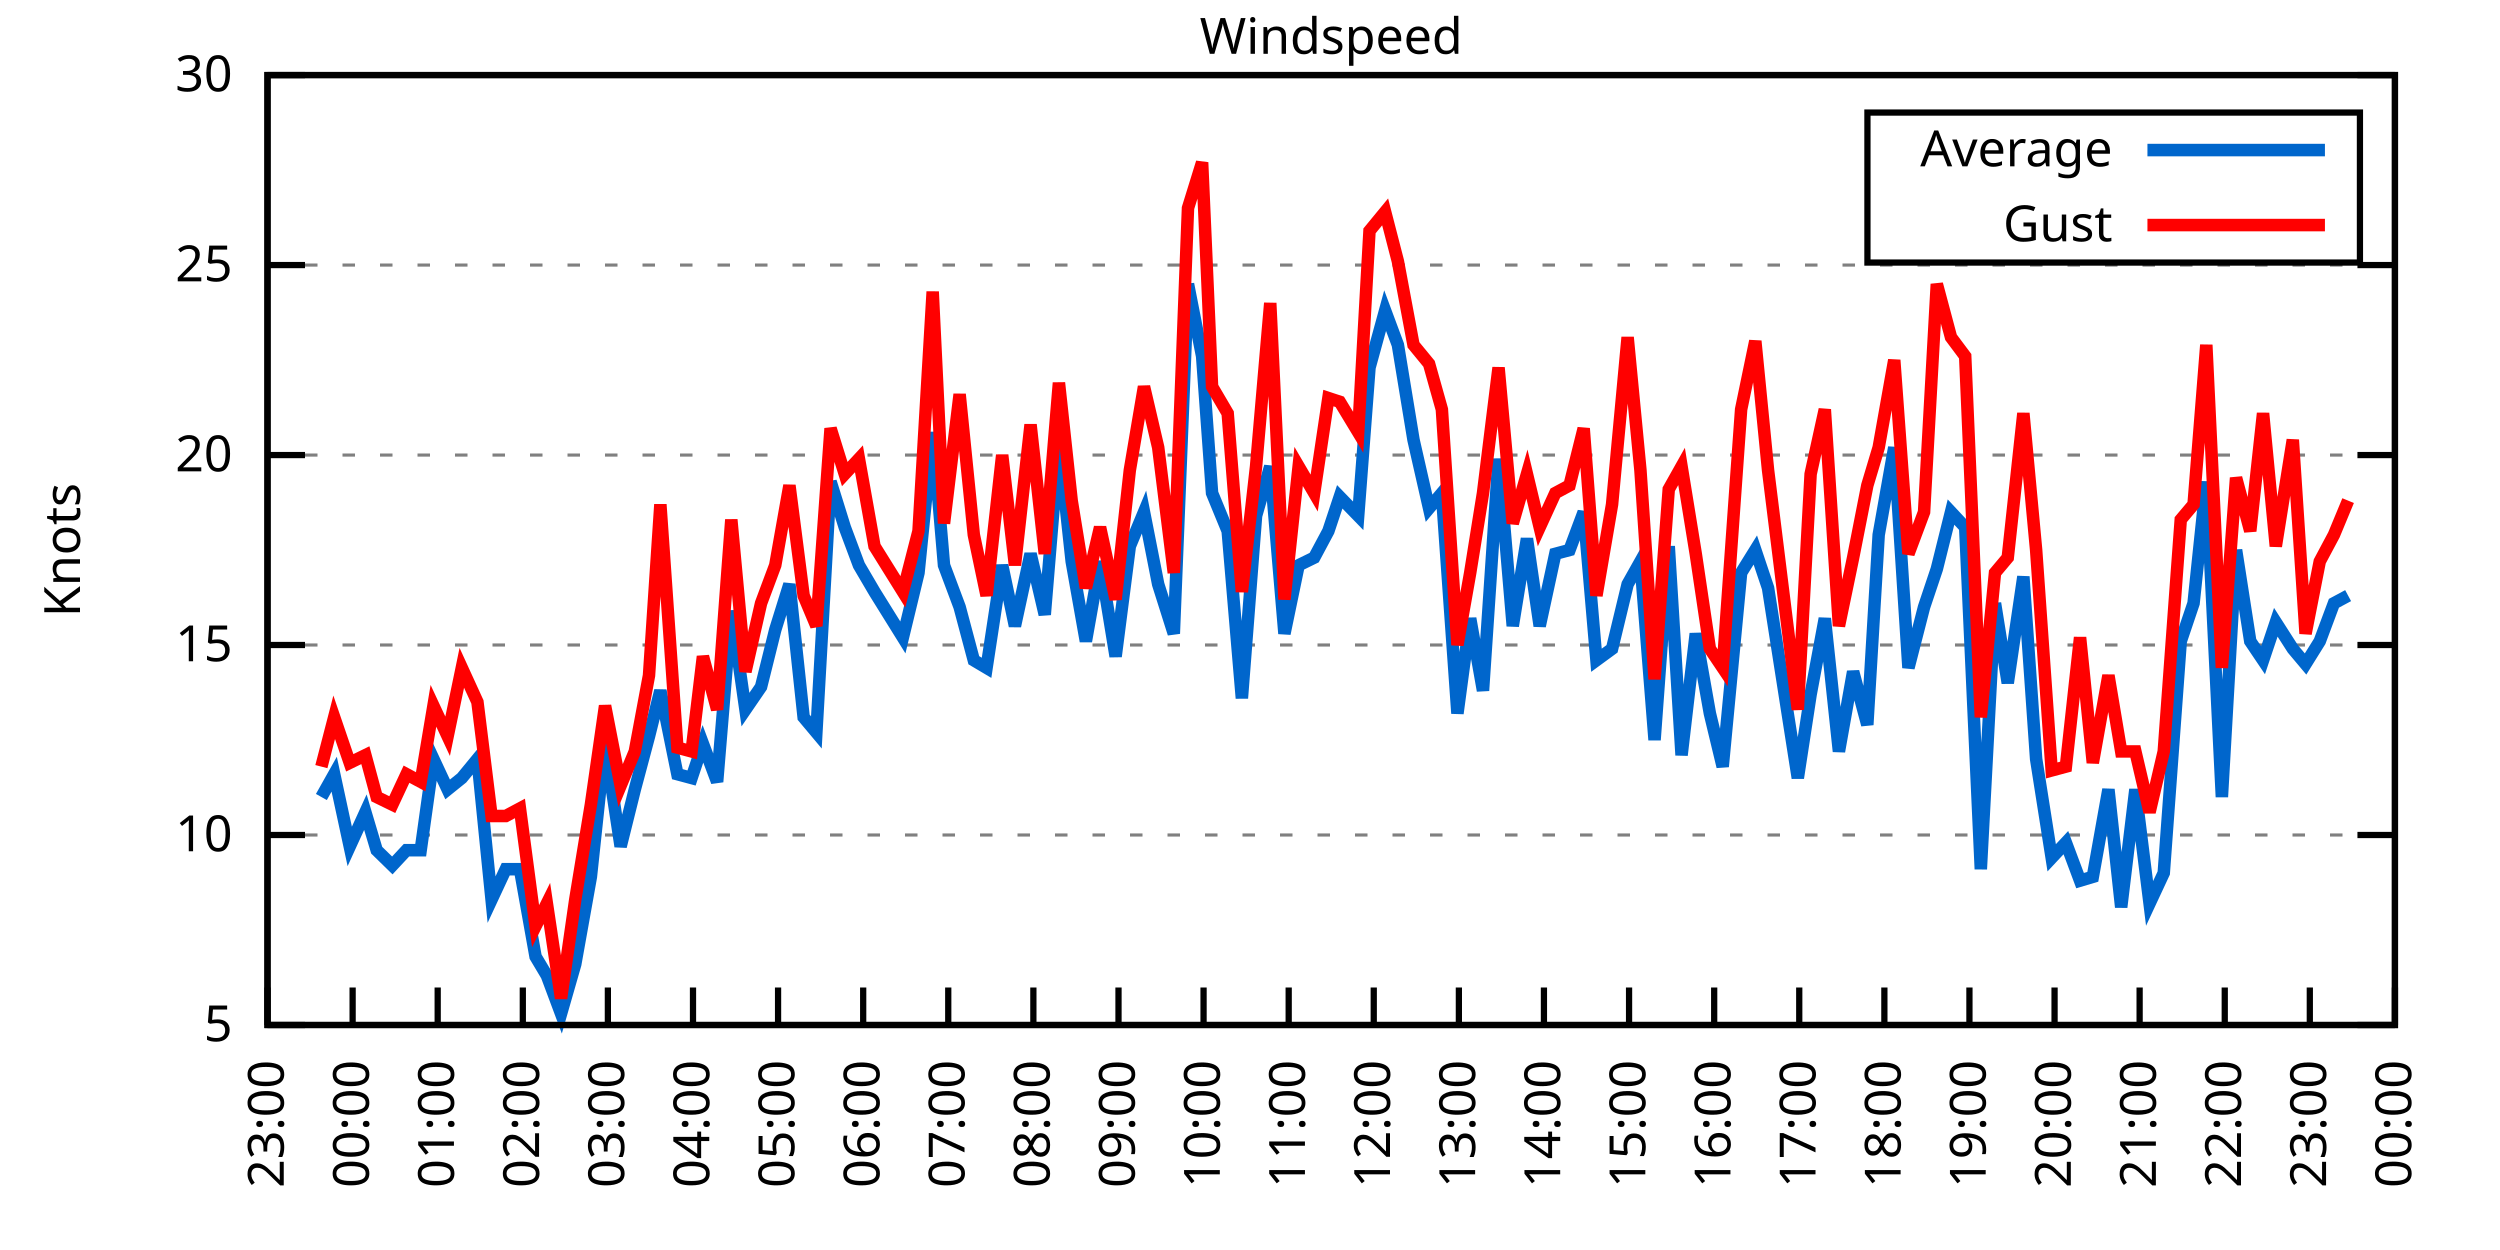
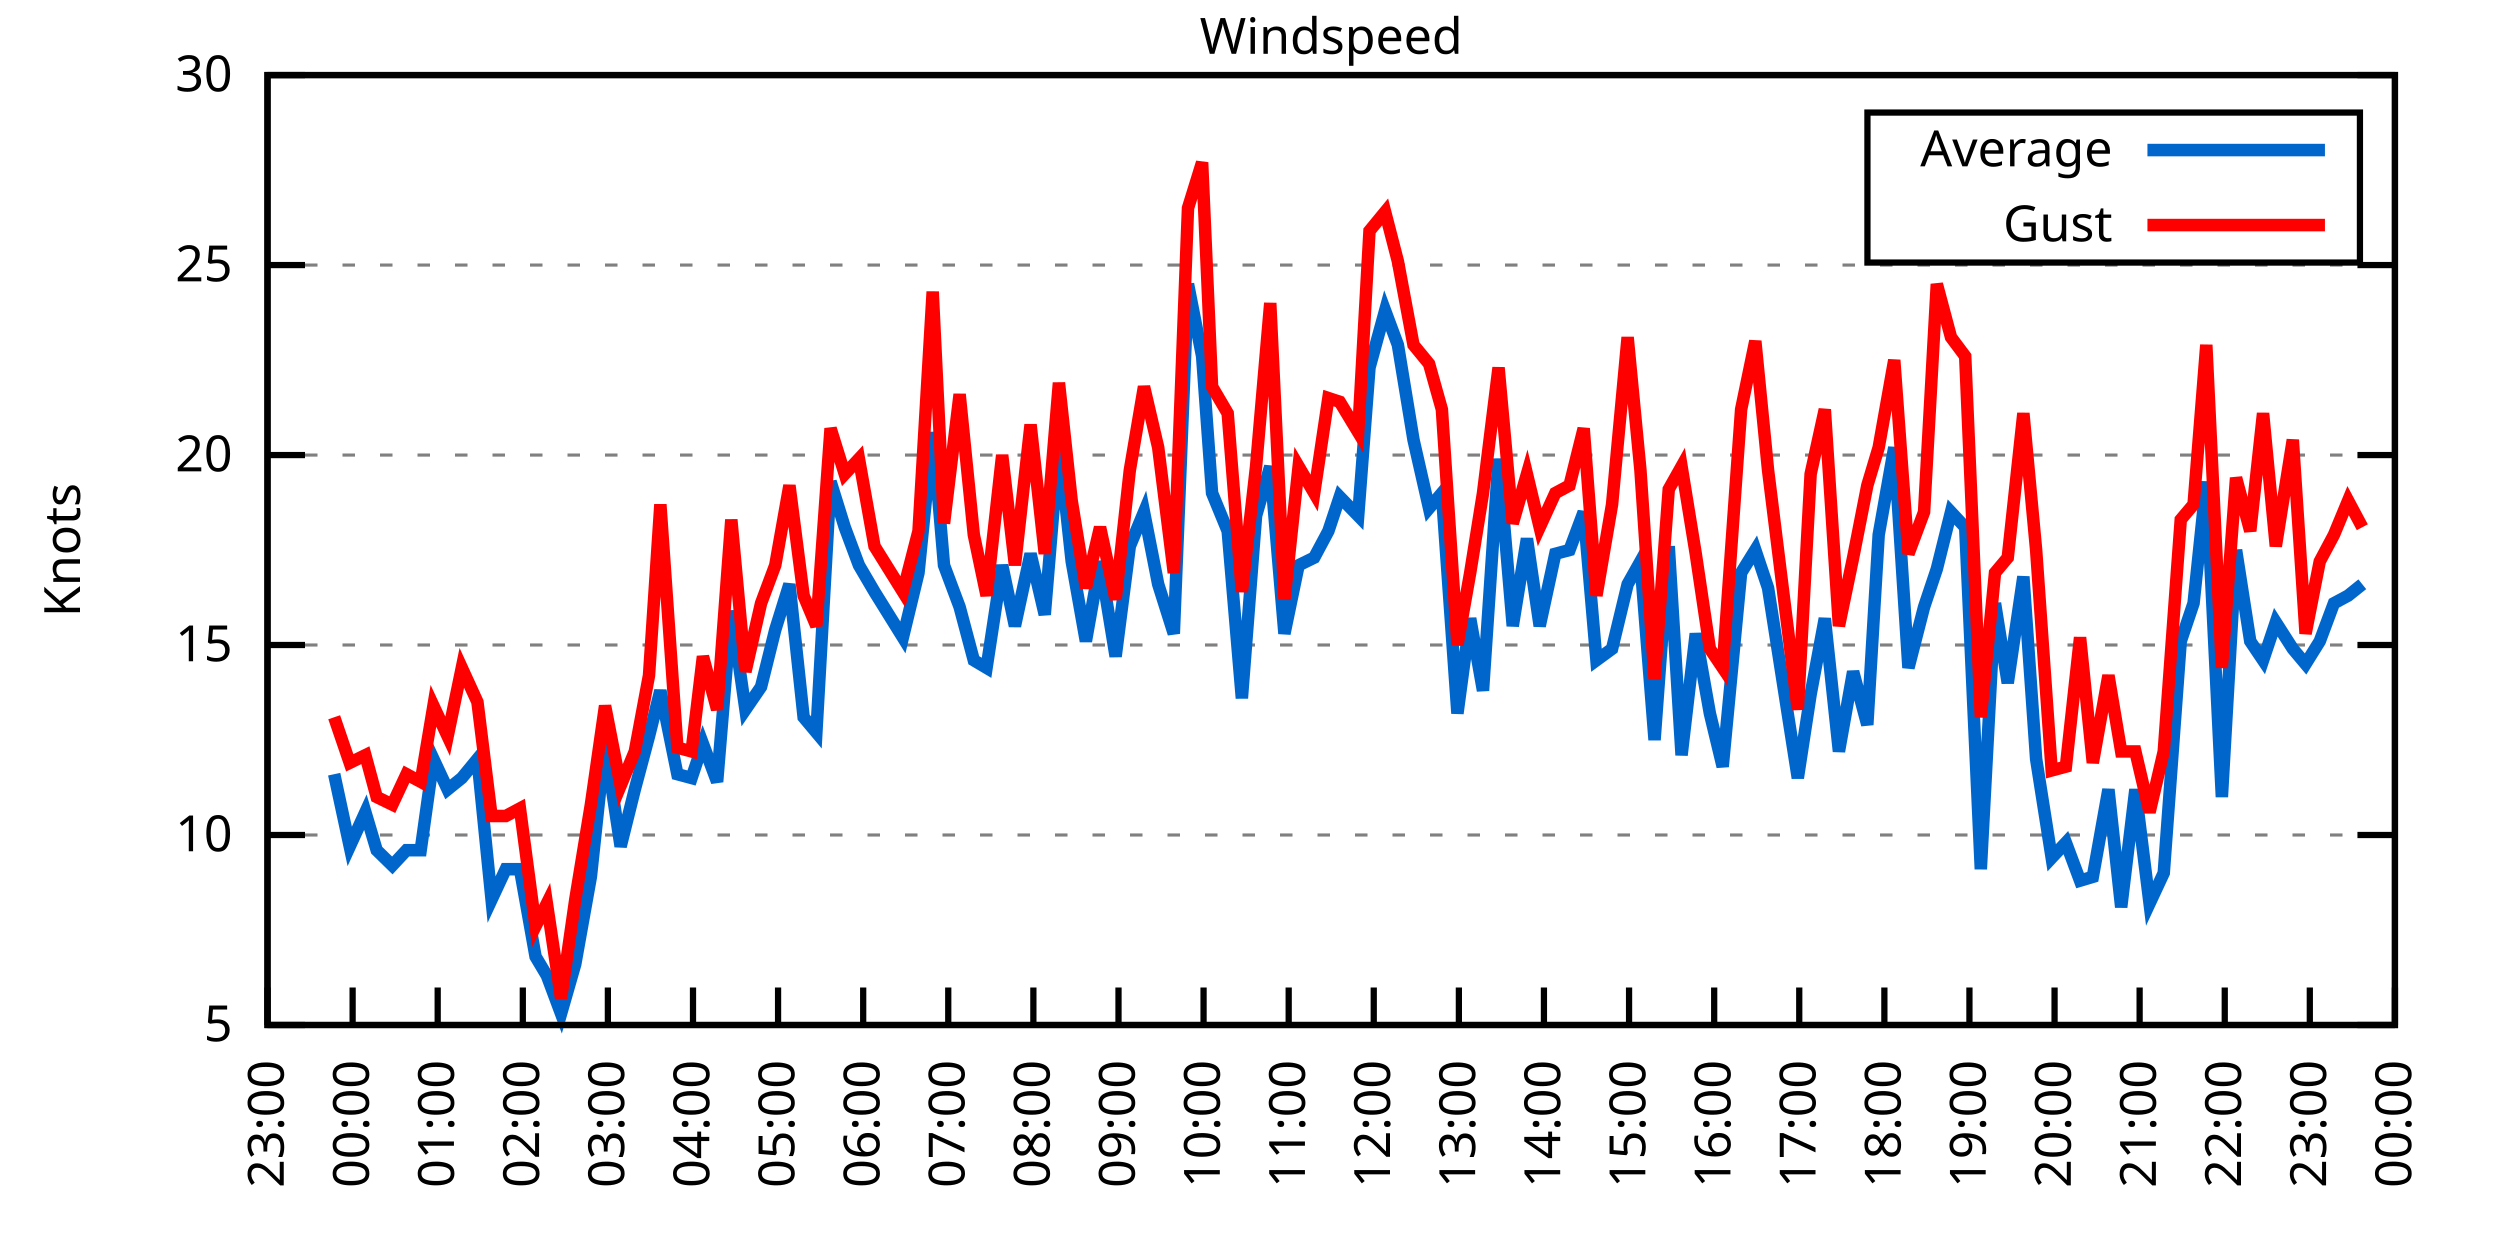
<svg xmlns="http://www.w3.org/2000/svg" xmlns:xlink="http://www.w3.org/1999/xlink" width="400" height="200" viewBox="0 0 400 200">
  <g id="gnuplot_canvas">
    <rect x="0" y="0" width="400" height="200" fill="none" />
    <defs>
      <circle id="gpDot" r="0.5" stroke-width="0.5" stroke="currentColor" />
      <path id="gpPt0" stroke-width="0.333" stroke="currentColor" d="M-1,0 h2 M0,-1 v2" />
      <path id="gpPt1" stroke-width="0.333" stroke="currentColor" d="M-1,-1 L1,1 M1,-1 L-1,1" />
      <path id="gpPt2" stroke-width="0.333" stroke="currentColor" d="M-1,0 L1,0 M0,-1 L0,1 M-1,-1 L1,1 M-1,1 L1,-1" />
      <rect id="gpPt3" stroke-width="0.333" stroke="currentColor" x="-1" y="-1" width="2" height="2" />
      <rect id="gpPt4" stroke-width="0.333" stroke="currentColor" fill="currentColor" x="-1" y="-1" width="2" height="2" />
      <circle id="gpPt5" stroke-width="0.333" stroke="currentColor" cx="0" cy="0" r="1" />
      <use xlink:href="#gpPt5" id="gpPt6" fill="currentColor" stroke="none" />
      <path id="gpPt7" stroke-width="0.333" stroke="currentColor" d="M0,-1.33 L-1.33,0.67 L1.33,0.67 z" />
      <use xlink:href="#gpPt7" id="gpPt8" fill="currentColor" stroke="none" />
      <use xlink:href="#gpPt7" id="gpPt9" stroke="currentColor" transform="rotate(180)" />
      <use xlink:href="#gpPt9" id="gpPt10" fill="currentColor" stroke="none" />
      <use xlink:href="#gpPt3" id="gpPt11" stroke="currentColor" transform="rotate(45)" />
      <use xlink:href="#gpPt11" id="gpPt12" fill="currentColor" stroke="none" />
      <path id="gpPt13" stroke-width="0.333" stroke="currentColor" d="M0,1.330 L1.265,0.411 L0.782,-1.067 L-0.782,-1.076 L-1.265,0.411 z" />
      <use xlink:href="#gpPt13" id="gpPt14" fill="currentColor" stroke="none" />
      <filter id="textbox" filterUnits="objectBoundingBox" x="0" y="0" height="1" width="1">
        <feFlood flood-color="white" flood-opacity="1" result="bgnd" />
        <feComposite in="SourceGraphic" in2="bgnd" operator="atop" />
      </filter>
      <filter id="greybox" filterUnits="objectBoundingBox" x="0" y="0" height="1" width="1">
        <feFlood flood-color="lightgrey" flood-opacity="1" result="grey" />
        <feComposite in="SourceGraphic" in2="grey" operator="atop" />
      </filter>
    </defs>
    <g fill="none" color="white" stroke="currentColor" stroke-width="1.00" stroke-linecap="butt" stroke-linejoin="miter">
</g>
    <g fill="none" color="black" stroke="currentColor" stroke-width="1.00" stroke-linecap="butt" stroke-linejoin="miter">
      <g stroke="none" shape-rendering="crispEdges">
        <polygon fill="rgb(255, 255, 255)" points="42.80,164.00 383.18,164.00 383.18,12.02 42.80,12.02 " />
      </g>
    </g>
    <g fill="none" color="black" stroke="currentColor" stroke-width="1.00" stroke-linecap="butt" stroke-linejoin="miter">
</g>
    <g fill="none" color="black" stroke="black" stroke-width="0.50" stroke-linecap="butt" stroke-linejoin="miter">
</g>
    <g fill="none" color="gray" stroke="currentColor" stroke-width="0.50" stroke-linecap="butt" stroke-linejoin="miter">
      <path stroke="gray" stroke-dasharray="2,4" class="gridline" d="M42.80,164.00 L383.19,164.00  " />
    </g>
    <g fill="none" color="gray" stroke="gray" stroke-width="1.00" stroke-linecap="butt" stroke-linejoin="miter">
</g>
    <g fill="none" color="black" stroke="currentColor" stroke-width="1.00" stroke-linecap="butt" stroke-linejoin="miter">
      <path stroke="black" d="M42.80,164.00 L48.80,164.00 M383.19,164.00 L377.19,164.00  " />
      <g transform="translate(37.20,166.60)" stroke="none" fill="black" font-family="Sans" font-size="8.00" text-anchor="end">
        <text>
          <tspan font-family="Sans"> 5</tspan>
        </text>
      </g>
    </g>
    <g fill="none" color="black" stroke="currentColor" stroke-width="1.00" stroke-linecap="butt" stroke-linejoin="miter">
</g>
    <g fill="none" color="black" stroke="black" stroke-width="0.50" stroke-linecap="butt" stroke-linejoin="miter">
</g>
    <g fill="none" color="gray" stroke="currentColor" stroke-width="0.50" stroke-linecap="butt" stroke-linejoin="miter">
      <path stroke="gray" stroke-dasharray="2,4" class="gridline" d="M42.80,133.60 L383.19,133.60  " />
    </g>
    <g fill="none" color="gray" stroke="gray" stroke-width="1.00" stroke-linecap="butt" stroke-linejoin="miter">
</g>
    <g fill="none" color="black" stroke="currentColor" stroke-width="1.00" stroke-linecap="butt" stroke-linejoin="miter">
      <path stroke="black" d="M42.80,133.60 L48.80,133.60 M383.19,133.60 L377.19,133.60  " />
      <g transform="translate(37.20,136.20)" stroke="none" fill="black" font-family="Sans" font-size="8.00" text-anchor="end">
        <text>
          <tspan font-family="Sans"> 10</tspan>
        </text>
      </g>
    </g>
    <g fill="none" color="black" stroke="currentColor" stroke-width="1.00" stroke-linecap="butt" stroke-linejoin="miter">
</g>
    <g fill="none" color="black" stroke="black" stroke-width="0.50" stroke-linecap="butt" stroke-linejoin="miter">
</g>
    <g fill="none" color="gray" stroke="currentColor" stroke-width="0.50" stroke-linecap="butt" stroke-linejoin="miter">
      <path stroke="gray" stroke-dasharray="2,4" class="gridline" d="M42.80,103.20 L383.19,103.20  " />
    </g>
    <g fill="none" color="gray" stroke="gray" stroke-width="1.00" stroke-linecap="butt" stroke-linejoin="miter">
</g>
    <g fill="none" color="black" stroke="currentColor" stroke-width="1.00" stroke-linecap="butt" stroke-linejoin="miter">
      <path stroke="black" d="M42.80,103.20 L48.80,103.20 M383.19,103.20 L377.19,103.20  " />
      <g transform="translate(37.20,105.80)" stroke="none" fill="black" font-family="Sans" font-size="8.00" text-anchor="end">
        <text>
          <tspan font-family="Sans"> 15</tspan>
        </text>
      </g>
    </g>
    <g fill="none" color="black" stroke="currentColor" stroke-width="1.00" stroke-linecap="butt" stroke-linejoin="miter">
</g>
    <g fill="none" color="black" stroke="black" stroke-width="0.50" stroke-linecap="butt" stroke-linejoin="miter">
</g>
    <g fill="none" color="gray" stroke="currentColor" stroke-width="0.50" stroke-linecap="butt" stroke-linejoin="miter">
      <path stroke="gray" stroke-dasharray="2,4" class="gridline" d="M42.80,72.81 L383.19,72.81  " />
    </g>
    <g fill="none" color="gray" stroke="gray" stroke-width="1.00" stroke-linecap="butt" stroke-linejoin="miter">
</g>
    <g fill="none" color="black" stroke="currentColor" stroke-width="1.00" stroke-linecap="butt" stroke-linejoin="miter">
      <path stroke="black" d="M42.80,72.81 L48.80,72.81 M383.19,72.81 L377.19,72.81  " />
      <g transform="translate(37.20,75.41)" stroke="none" fill="black" font-family="Sans" font-size="8.00" text-anchor="end">
        <text>
          <tspan font-family="Sans"> 20</tspan>
        </text>
      </g>
    </g>
    <g fill="none" color="black" stroke="currentColor" stroke-width="1.00" stroke-linecap="butt" stroke-linejoin="miter">
</g>
    <g fill="none" color="black" stroke="black" stroke-width="0.50" stroke-linecap="butt" stroke-linejoin="miter">
</g>
    <g fill="none" color="gray" stroke="currentColor" stroke-width="0.50" stroke-linecap="butt" stroke-linejoin="miter">
      <path stroke="gray" stroke-dasharray="2,4" class="gridline" d="M42.80,42.41 L383.19,42.41  " />
    </g>
    <g fill="none" color="gray" stroke="gray" stroke-width="1.00" stroke-linecap="butt" stroke-linejoin="miter">
</g>
    <g fill="none" color="black" stroke="currentColor" stroke-width="1.00" stroke-linecap="butt" stroke-linejoin="miter">
      <path stroke="black" d="M42.80,42.41 L48.80,42.41 M383.19,42.41 L377.19,42.41  " />
      <g transform="translate(37.20,45.01)" stroke="none" fill="black" font-family="Sans" font-size="8.00" text-anchor="end">
        <text>
          <tspan font-family="Sans"> 25</tspan>
        </text>
      </g>
    </g>
    <g fill="none" color="black" stroke="currentColor" stroke-width="1.00" stroke-linecap="butt" stroke-linejoin="miter">
</g>
    <g fill="none" color="black" stroke="black" stroke-width="0.50" stroke-linecap="butt" stroke-linejoin="miter">
</g>
    <g fill="none" color="gray" stroke="currentColor" stroke-width="0.50" stroke-linecap="butt" stroke-linejoin="miter">
      <path stroke="gray" stroke-dasharray="2,4" class="gridline" d="M42.80,12.01 L383.19,12.01  " />
    </g>
    <g fill="none" color="gray" stroke="gray" stroke-width="1.00" stroke-linecap="butt" stroke-linejoin="miter">
</g>
    <g fill="none" color="black" stroke="currentColor" stroke-width="1.00" stroke-linecap="butt" stroke-linejoin="miter">
      <path stroke="black" d="M42.80,12.01 L48.80,12.01 M383.19,12.01 L377.19,12.01  " />
      <g transform="translate(37.20,14.61)" stroke="none" fill="black" font-family="Sans" font-size="8.00" text-anchor="end">
        <text>
          <tspan font-family="Sans"> 30</tspan>
        </text>
      </g>
    </g>
    <g fill="none" color="black" stroke="currentColor" stroke-width="1.00" stroke-linecap="butt" stroke-linejoin="miter">
      <path stroke="black" d="M42.80,164.00 L42.80,158.00  " />
      <g transform="translate(45.40,169.60) rotate(270.00)" stroke="none" fill="black" font-family="Sans" font-size="8.00" text-anchor="end">
        <text>
          <tspan font-family="Sans">23:00</tspan>
        </text>
      </g>
    </g>
    <g fill="none" color="black" stroke="currentColor" stroke-width="1.00" stroke-linecap="butt" stroke-linejoin="miter">
      <path stroke="black" d="M56.42,164.00 L56.42,158.00  " />
      <g transform="translate(59.02,169.60) rotate(270.00)" stroke="none" fill="black" font-family="Sans" font-size="8.00" text-anchor="end">
        <text>
          <tspan font-family="Sans">00:00</tspan>
        </text>
      </g>
    </g>
    <g fill="none" color="black" stroke="currentColor" stroke-width="1.00" stroke-linecap="butt" stroke-linejoin="miter">
      <path stroke="black" d="M70.03,164.00 L70.03,158.00  " />
      <g transform="translate(72.63,169.60) rotate(270.00)" stroke="none" fill="black" font-family="Sans" font-size="8.00" text-anchor="end">
        <text>
          <tspan font-family="Sans">01:00</tspan>
        </text>
      </g>
    </g>
    <g fill="none" color="black" stroke="currentColor" stroke-width="1.00" stroke-linecap="butt" stroke-linejoin="miter">
      <path stroke="black" d="M83.65,164.00 L83.65,158.00  " />
      <g transform="translate(86.25,169.60) rotate(270.00)" stroke="none" fill="black" font-family="Sans" font-size="8.00" text-anchor="end">
        <text>
          <tspan font-family="Sans">02:00</tspan>
        </text>
      </g>
    </g>
    <g fill="none" color="black" stroke="currentColor" stroke-width="1.00" stroke-linecap="butt" stroke-linejoin="miter">
      <path stroke="black" d="M97.26,164.00 L97.26,158.00  " />
      <g transform="translate(99.86,169.60) rotate(270.00)" stroke="none" fill="black" font-family="Sans" font-size="8.00" text-anchor="end">
        <text>
          <tspan font-family="Sans">03:00</tspan>
        </text>
      </g>
    </g>
    <g fill="none" color="black" stroke="currentColor" stroke-width="1.00" stroke-linecap="butt" stroke-linejoin="miter">
      <path stroke="black" d="M110.88,164.00 L110.88,158.00  " />
      <g transform="translate(113.48,169.60) rotate(270.00)" stroke="none" fill="black" font-family="Sans" font-size="8.00" text-anchor="end">
        <text>
          <tspan font-family="Sans">04:00</tspan>
        </text>
      </g>
    </g>
    <g fill="none" color="black" stroke="currentColor" stroke-width="1.00" stroke-linecap="butt" stroke-linejoin="miter">
      <path stroke="black" d="M124.49,164.00 L124.49,158.00  " />
      <g transform="translate(127.09,169.60) rotate(270.00)" stroke="none" fill="black" font-family="Sans" font-size="8.00" text-anchor="end">
        <text>
          <tspan font-family="Sans">05:00</tspan>
        </text>
      </g>
    </g>
    <g fill="none" color="black" stroke="currentColor" stroke-width="1.00" stroke-linecap="butt" stroke-linejoin="miter">
      <path stroke="black" d="M138.11,164.00 L138.11,158.00  " />
      <g transform="translate(140.71,169.60) rotate(270.00)" stroke="none" fill="black" font-family="Sans" font-size="8.00" text-anchor="end">
        <text>
          <tspan font-family="Sans">06:00</tspan>
        </text>
      </g>
    </g>
    <g fill="none" color="black" stroke="currentColor" stroke-width="1.00" stroke-linecap="butt" stroke-linejoin="miter">
      <path stroke="black" d="M151.72,164.00 L151.72,158.00  " />
      <g transform="translate(154.32,169.60) rotate(270.00)" stroke="none" fill="black" font-family="Sans" font-size="8.00" text-anchor="end">
        <text>
          <tspan font-family="Sans">07:00</tspan>
        </text>
      </g>
    </g>
    <g fill="none" color="black" stroke="currentColor" stroke-width="1.00" stroke-linecap="butt" stroke-linejoin="miter">
      <path stroke="black" d="M165.34,164.00 L165.34,158.00  " />
      <g transform="translate(167.94,169.60) rotate(270.00)" stroke="none" fill="black" font-family="Sans" font-size="8.00" text-anchor="end">
        <text>
          <tspan font-family="Sans">08:00</tspan>
        </text>
      </g>
    </g>
    <g fill="none" color="black" stroke="currentColor" stroke-width="1.00" stroke-linecap="butt" stroke-linejoin="miter">
      <path stroke="black" d="M178.96,164.00 L178.96,158.00  " />
      <g transform="translate(181.56,169.60) rotate(270.00)" stroke="none" fill="black" font-family="Sans" font-size="8.00" text-anchor="end">
        <text>
          <tspan font-family="Sans">09:00</tspan>
        </text>
      </g>
    </g>
    <g fill="none" color="black" stroke="currentColor" stroke-width="1.00" stroke-linecap="butt" stroke-linejoin="miter">
      <path stroke="black" d="M192.57,164.00 L192.57,158.00  " />
      <g transform="translate(195.17,169.60) rotate(270.00)" stroke="none" fill="black" font-family="Sans" font-size="8.00" text-anchor="end">
        <text>
          <tspan font-family="Sans">10:00</tspan>
        </text>
      </g>
    </g>
    <g fill="none" color="black" stroke="currentColor" stroke-width="1.00" stroke-linecap="butt" stroke-linejoin="miter">
      <path stroke="black" d="M206.19,164.00 L206.19,158.00  " />
      <g transform="translate(208.79,169.60) rotate(270.00)" stroke="none" fill="black" font-family="Sans" font-size="8.00" text-anchor="end">
        <text>
          <tspan font-family="Sans">11:00</tspan>
        </text>
      </g>
    </g>
    <g fill="none" color="black" stroke="currentColor" stroke-width="1.00" stroke-linecap="butt" stroke-linejoin="miter">
      <path stroke="black" d="M219.80,164.00 L219.80,158.00  " />
      <g transform="translate(222.40,169.60) rotate(270.00)" stroke="none" fill="black" font-family="Sans" font-size="8.00" text-anchor="end">
        <text>
          <tspan font-family="Sans">12:00</tspan>
        </text>
      </g>
    </g>
    <g fill="none" color="black" stroke="currentColor" stroke-width="1.00" stroke-linecap="butt" stroke-linejoin="miter">
      <path stroke="black" d="M233.42,164.00 L233.42,158.00  " />
      <g transform="translate(236.02,169.60) rotate(270.00)" stroke="none" fill="black" font-family="Sans" font-size="8.00" text-anchor="end">
        <text>
          <tspan font-family="Sans">13:00</tspan>
        </text>
      </g>
    </g>
    <g fill="none" color="black" stroke="currentColor" stroke-width="1.00" stroke-linecap="butt" stroke-linejoin="miter">
      <path stroke="black" d="M247.03,164.00 L247.03,158.00  " />
      <g transform="translate(249.63,169.60) rotate(270.00)" stroke="none" fill="black" font-family="Sans" font-size="8.00" text-anchor="end">
        <text>
          <tspan font-family="Sans">14:00</tspan>
        </text>
      </g>
    </g>
    <g fill="none" color="black" stroke="currentColor" stroke-width="1.00" stroke-linecap="butt" stroke-linejoin="miter">
      <path stroke="black" d="M260.65,164.00 L260.65,158.00  " />
      <g transform="translate(263.25,169.60) rotate(270.00)" stroke="none" fill="black" font-family="Sans" font-size="8.00" text-anchor="end">
        <text>
          <tspan font-family="Sans">15:00</tspan>
        </text>
      </g>
    </g>
    <g fill="none" color="black" stroke="currentColor" stroke-width="1.00" stroke-linecap="butt" stroke-linejoin="miter">
      <path stroke="black" d="M274.27,164.00 L274.27,158.00  " />
      <g transform="translate(276.87,169.60) rotate(270.00)" stroke="none" fill="black" font-family="Sans" font-size="8.00" text-anchor="end">
        <text>
          <tspan font-family="Sans">16:00</tspan>
        </text>
      </g>
    </g>
    <g fill="none" color="black" stroke="currentColor" stroke-width="1.00" stroke-linecap="butt" stroke-linejoin="miter">
      <path stroke="black" d="M287.88,164.00 L287.88,158.00  " />
      <g transform="translate(290.48,169.60) rotate(270.00)" stroke="none" fill="black" font-family="Sans" font-size="8.00" text-anchor="end">
        <text>
          <tspan font-family="Sans">17:00</tspan>
        </text>
      </g>
    </g>
    <g fill="none" color="black" stroke="currentColor" stroke-width="1.00" stroke-linecap="butt" stroke-linejoin="miter">
      <path stroke="black" d="M301.50,164.00 L301.50,158.00  " />
      <g transform="translate(304.10,169.60) rotate(270.00)" stroke="none" fill="black" font-family="Sans" font-size="8.00" text-anchor="end">
        <text>
          <tspan font-family="Sans">18:00</tspan>
        </text>
      </g>
    </g>
    <g fill="none" color="black" stroke="currentColor" stroke-width="1.00" stroke-linecap="butt" stroke-linejoin="miter">
      <path stroke="black" d="M315.11,164.00 L315.11,158.00  " />
      <g transform="translate(317.71,169.60) rotate(270.00)" stroke="none" fill="black" font-family="Sans" font-size="8.00" text-anchor="end">
        <text>
          <tspan font-family="Sans">19:00</tspan>
        </text>
      </g>
    </g>
    <g fill="none" color="black" stroke="currentColor" stroke-width="1.00" stroke-linecap="butt" stroke-linejoin="miter">
      <path stroke="black" d="M328.73,164.00 L328.73,158.00  " />
      <g transform="translate(331.33,169.60) rotate(270.00)" stroke="none" fill="black" font-family="Sans" font-size="8.00" text-anchor="end">
        <text>
          <tspan font-family="Sans">20:00</tspan>
        </text>
      </g>
    </g>
    <g fill="none" color="black" stroke="currentColor" stroke-width="1.00" stroke-linecap="butt" stroke-linejoin="miter">
      <path stroke="black" d="M342.34,164.00 L342.34,158.00  " />
      <g transform="translate(344.94,169.60) rotate(270.00)" stroke="none" fill="black" font-family="Sans" font-size="8.00" text-anchor="end">
        <text>
          <tspan font-family="Sans">21:00</tspan>
        </text>
      </g>
    </g>
    <g fill="none" color="black" stroke="currentColor" stroke-width="1.00" stroke-linecap="butt" stroke-linejoin="miter">
      <path stroke="black" d="M355.96,164.00 L355.96,158.00  " />
      <g transform="translate(358.56,169.60) rotate(270.00)" stroke="none" fill="black" font-family="Sans" font-size="8.00" text-anchor="end">
        <text>
          <tspan font-family="Sans">22:00</tspan>
        </text>
      </g>
    </g>
    <g fill="none" color="black" stroke="currentColor" stroke-width="1.00" stroke-linecap="butt" stroke-linejoin="miter">
      <path stroke="black" d="M369.57,164.00 L369.57,158.00  " />
      <g transform="translate(372.17,169.60) rotate(270.00)" stroke="none" fill="black" font-family="Sans" font-size="8.00" text-anchor="end">
        <text>
          <tspan font-family="Sans">23:00</tspan>
        </text>
      </g>
    </g>
    <g fill="none" color="black" stroke="currentColor" stroke-width="1.00" stroke-linecap="butt" stroke-linejoin="miter">
      <path stroke="black" d="M383.19,164.00 L383.19,158.00  " />
      <g transform="translate(385.79,169.60) rotate(270.00)" stroke="none" fill="black" font-family="Sans" font-size="8.00" text-anchor="end">
        <text>
          <tspan font-family="Sans">00:00</tspan>
        </text>
      </g>
    </g>
    <g fill="none" color="black" stroke="currentColor" stroke-width="1.00" stroke-linecap="butt" stroke-linejoin="miter">
</g>
    <g fill="none" color="black" stroke="currentColor" stroke-width="1.00" stroke-linecap="butt" stroke-linejoin="miter">
      <path stroke="black" d="M42.80,12.01 L42.80,164.00 L383.19,164.00 L383.19,12.01 L42.80,12.01 Z  " />
    </g>
    <g fill="none" color="black" stroke="currentColor" stroke-width="1.00" stroke-linecap="butt" stroke-linejoin="miter">
</g>
    <g fill="none" color="black" stroke="currentColor" stroke-width="1.00" stroke-linecap="butt" stroke-linejoin="miter">
      <path stroke="black" d="M298.79,42.01 L298.79,18.01 L377.59,18.01 L377.59,42.01 L298.79,42.01 Z  " />
    </g>
    <g id="Windspeed_plot_1">
      <g fill="none" color="white" stroke="black" stroke-width="2.00" stroke-linecap="butt" stroke-linejoin="miter">
</g>
      <g fill="none" color="black" stroke="currentColor" stroke-width="2.00" stroke-linecap="butt" stroke-linejoin="miter">
        <g transform="translate(337.99,26.61)" stroke="none" fill="black" font-family="Sans" font-size="8.00" text-anchor="end">
          <text>
            <tspan font-family="Sans">Average</tspan>
          </text>
        </g>
      </g>
      <g fill="none" color="black" stroke="currentColor" stroke-width="2.00" stroke-linecap="butt" stroke-linejoin="miter">
-         <path stroke="rgb(  0, 102, 204)" d="M343.59,24.01 L371.99,24.01 M51.42,127.52 L53.47,123.87 L55.96,135.43 L58.46,129.95 L60.27,136.03 L62.77,138.47   L65.04,136.03 L67.31,136.03 L69.35,121.44 L71.62,126.31 L73.89,124.48 L76.39,121.44 L78.65,143.94 L80.92,139.07   L83.19,139.07 L85.69,153.06 L87.50,156.10 L89.77,162.18 L92.04,154.27 L94.54,140.29 L96.81,119.01 L99.30,135.43   L101.57,126.31 L103.84,117.80 L105.66,110.50 L108.38,123.87 L110.65,124.48 L112.47,119.01 L114.74,125.09 L117.01,97.73   L119.27,113.54 L121.77,109.89 L124.04,100.77 L126.31,93.48 L128.58,114.76 L130.62,117.19 L132.89,77.06 L135.16,84.36   L137.43,90.44 L139.92,94.69 L144.46,101.99 L146.96,91.65 L149.23,69.16 L151.04,90.44 L153.54,97.12 L155.81,105.64   L157.85,106.85 L160.35,90.44 L162.39,100.16 L164.89,88.61 L167.16,98.34 L169.43,70.98 L171.47,89.83 L173.74,102.60   L176.01,89.83 L178.50,105.03 L180.77,87.40 L183.04,81.93 L185.31,93.48 L187.81,101.38 L190.08,45.45 L192.34,57.00   L193.93,78.89 L196.43,84.97 L198.70,111.72 L200.97,82.53 L203.24,74.63 L205.51,101.38 L207.78,90.44 L210.27,89.22   L212.54,84.97 L214.36,79.49 L217.31,82.53 L219.12,58.82 L221.62,49.70 L223.66,55.18 L226.16,70.37 L228.65,81.32   L230.70,78.89 L233.19,114.15 L235.23,98.95 L237.28,110.50 L239.77,73.41 L242.04,100.16 L244.31,86.18 L246.35,100.16   L248.85,88.61 L251.12,88.00 L253.39,81.93 L255.43,105.64 L257.93,103.81 L260.42,93.48 L262.47,89.83 L264.73,118.40   L267.00,87.40 L269.05,120.83 L271.32,101.38 L273.58,114.15 L275.63,122.66 L278.58,91.65 L280.85,88.00 L282.89,94.08   L287.65,124.48 L289.70,111.11 L291.97,98.95 L294.23,120.23 L296.50,107.46 L298.77,115.97 L300.59,85.57 L303.08,71.59   L305.35,106.85 L307.85,97.12 L309.89,91.04 L312.16,81.93 L314.43,84.36 L316.93,139.07 L319.20,96.52 L321.24,109.28   L323.74,92.26 L325.78,121.44 L328.27,137.25 L330.54,134.82 L332.81,140.90 L334.85,140.29 L337.35,126.31 L339.39,145.15   L341.66,126.31 L343.93,144.55 L346.20,139.68 L348.92,102.60 L350.97,96.52 L353.01,77.06 L355.50,127.52 L357.77,88.00   L360.04,102.60 L362.09,105.64 L364.13,99.56 L366.85,103.81 L368.89,106.24 L371.16,102.60 L373.43,96.52 L375.70,95.30    " />
+         <path stroke="rgb(  0, 102, 204)" d="M343.59,24.01 L371.99,24.01 M53.47,123.87 L55.96,135.43 L58.46,129.95 L60.27,136.03 L62.77,138.47 L65.04,136.03   L67.31,136.03 L69.35,121.44 L71.62,126.31 L73.89,124.48 L76.39,121.44 L78.65,143.94 L80.92,139.07 L83.19,139.07   L85.69,153.06 L87.50,156.10 L89.77,162.18 L92.04,154.27 L94.54,140.29 L96.81,119.01 L99.30,135.43 L101.57,126.31   L103.84,117.80 L105.66,110.50 L108.38,123.87 L110.65,124.48 L112.47,119.01 L114.74,125.09 L117.01,97.73 L119.27,113.54   L121.77,109.89 L124.04,100.77 L126.31,93.48 L128.58,114.76 L130.62,117.19 L132.89,77.06 L135.16,84.36 L137.43,90.44   L139.92,94.69 L144.46,101.99 L146.96,91.65 L149.23,69.16 L151.04,90.44 L153.54,97.12 L155.81,105.64 L157.85,106.85   L160.35,90.44 L162.39,100.16 L164.89,88.61 L167.16,98.34 L169.43,70.98 L171.47,89.83 L173.74,102.60 L176.01,89.83   L178.50,105.03 L180.77,87.40 L183.04,81.93 L185.31,93.48 L187.81,101.38 L190.08,45.45 L192.34,57.00 L193.93,78.89   L196.43,84.97 L198.70,111.72 L200.97,82.53 L203.24,74.63 L205.51,101.38 L207.78,90.44 L210.27,89.22 L212.54,84.97   L214.36,79.49 L217.31,82.53 L219.12,58.82 L221.62,49.70 L223.66,55.18 L226.16,70.37 L228.65,81.32 L230.70,78.89   L233.19,114.15 L235.23,98.95 L237.28,110.50 L239.77,73.41 L242.04,100.16 L244.31,86.18 L246.35,100.16 L248.85,88.61   L251.12,88.00 L253.39,81.93 L255.43,105.64 L257.93,103.81 L260.42,93.48 L262.47,89.83 L264.73,118.40 L267.00,87.40   L269.05,120.83 L271.32,101.38 L273.58,114.15 L275.63,122.66 L278.58,91.65 L280.85,88.00 L282.89,94.08 L287.65,124.48   L289.70,111.11 L291.97,98.95 L294.23,120.23 L296.50,107.46 L298.77,115.97 L300.59,85.57 L303.08,71.59 L305.35,106.85   L307.85,97.12 L309.89,91.04 L312.16,81.93 L314.43,84.36 L316.93,139.07 L319.20,96.52 L321.24,109.28 L323.74,92.26   L325.78,121.44 L328.27,137.25 L330.54,134.82 L332.81,140.90 L334.85,140.29 L337.35,126.31 L339.39,145.15 L341.66,126.31   L343.93,144.55 L346.20,139.68 L348.92,102.60 L350.97,96.52 L353.01,77.06 L355.50,127.52 L357.77,88.00 L360.04,102.60   L362.09,105.64 L364.13,99.56 L366.85,103.81 L368.89,106.24 L371.16,102.60 L373.43,96.52 L375.70,95.30 L377.97,93.48    " />
      </g>
    </g>
    <g id="Windspeed_plot_2">
      <g fill="none" color="black" stroke="currentColor" stroke-width="2.00" stroke-linecap="butt" stroke-linejoin="miter">
        <g transform="translate(337.99,38.61)" stroke="none" fill="black" font-family="Sans" font-size="8.00" text-anchor="end">
          <text>
            <tspan font-family="Sans">Gust</tspan>
          </text>
        </g>
      </g>
      <g fill="none" color="black" stroke="currentColor" stroke-width="2.00" stroke-linecap="butt" stroke-linejoin="miter">
-         <path stroke="rgb(255,   0,   0)" d="M343.59,36.01 L371.99,36.01 M51.42,122.66 L53.47,114.76 L55.96,122.05 L58.46,120.83 L60.27,127.52 L62.77,128.74   L65.04,123.87 L67.31,125.09 L69.35,112.93 L71.62,117.80 L73.89,106.85 L76.39,112.32 L78.65,130.56 L80.92,130.56   L83.19,129.35 L85.69,148.19 L87.50,144.55 L89.77,159.74 L92.04,143.94 L94.54,128.74 L96.81,112.93 L99.30,125.70   L101.57,120.23 L103.84,108.07 L105.66,80.71 L108.38,119.62 L110.65,120.23 L112.47,105.03 L114.74,113.54 L117.01,83.14   L119.27,107.46 L121.77,96.52 L124.04,90.44 L126.31,77.67 L128.58,95.30 L130.62,100.16 L132.89,68.55 L135.16,75.85   L137.43,73.41 L139.92,87.40 L144.46,94.69 L146.96,84.97 L149.23,46.66 L151.04,83.75 L153.54,63.08 L155.81,85.57   L157.85,95.30 L160.35,72.81 L162.39,90.44 L164.89,67.94 L167.16,88.61 L169.43,61.25 L171.47,80.10 L173.74,94.08   L176.01,84.36 L178.50,95.91 L180.77,75.24 L183.04,61.86 L185.31,71.59 L187.81,91.65 L190.08,33.29 L192.34,25.99   L193.93,61.86 L196.43,66.12 L198.70,94.69 L200.97,74.63 L203.24,48.49 L205.51,95.91 L207.78,74.63 L210.27,78.89   L212.54,63.69 L214.36,64.29 L217.31,69.16 L219.12,36.94 L221.62,33.90 L223.66,41.80 L226.16,55.18 L228.65,58.21   L230.70,65.51 L233.19,103.20 L235.23,91.65 L237.28,78.89 L239.77,58.82 L242.04,83.75 L244.31,75.85 L246.35,84.36   L248.85,78.89 L251.12,77.67 L253.39,68.55 L255.43,95.30 L257.93,80.71 L260.42,53.96 L262.47,75.24 L264.73,108.68   L267.00,78.28 L269.05,74.63 L271.32,88.61 L273.58,103.81 L275.63,106.85 L278.58,65.51 L280.85,54.57 L282.89,75.24   L287.65,113.54 L289.70,75.85 L291.97,65.51 L294.23,100.16 L296.50,89.22 L298.77,77.67 L300.59,71.59 L303.08,57.61   L305.35,88.61 L307.85,81.93 L309.89,45.45 L312.16,53.96 L314.43,57.00 L316.93,114.76 L319.20,91.65 L321.24,89.22   L323.74,66.12 L325.78,88.00 L328.27,123.27 L330.54,122.66 L332.81,101.99 L334.85,122.05 L337.35,108.07 L339.39,120.23   L341.66,120.23 L343.93,129.95 L346.20,120.23 L348.92,83.14 L350.97,80.71 L353.01,55.18 L355.50,106.85 L357.77,76.45   L360.04,84.97 L362.09,66.12 L364.13,87.40 L366.85,70.37 L368.89,101.38 L371.16,89.83 L373.43,85.57 L375.70,80.10    " />
+         <path stroke="rgb(255,   0,   0)" d="M343.59,36.01 L371.99,36.01 M53.47,114.76 L55.96,122.05 L58.46,120.83 L60.27,127.52 L62.77,128.74 L65.04,123.87   L67.31,125.09 L69.35,112.93 L71.62,117.80 L73.89,106.85 L76.39,112.32 L78.65,130.56 L80.92,130.56 L83.19,129.35   L85.69,148.19 L87.50,144.55 L89.77,159.74 L92.04,143.94 L94.54,128.74 L96.81,112.93 L99.30,125.70 L101.57,120.23   L103.84,108.07 L105.66,80.71 L108.38,119.62 L110.65,120.23 L112.47,105.03 L114.74,113.54 L117.01,83.14 L119.27,107.46   L121.77,96.52 L124.04,90.44 L126.31,77.67 L128.58,95.30 L130.62,100.16 L132.89,68.55 L135.16,75.85 L137.43,73.41   L139.92,87.40 L144.46,94.69 L146.96,84.97 L149.23,46.66 L151.04,83.75 L153.54,63.08 L155.81,85.57 L157.85,95.30   L160.35,72.81 L162.39,90.44 L164.89,67.94 L167.16,88.61 L169.43,61.25 L171.47,80.10 L173.74,94.08 L176.01,84.36   L178.50,95.91 L180.77,75.24 L183.04,61.86 L185.31,71.59 L187.81,91.65 L190.08,33.29 L192.34,25.99 L193.93,61.86   L196.43,66.12 L198.70,94.69 L200.97,74.63 L203.24,48.49 L205.51,95.91 L207.78,74.63 L210.27,78.89 L212.54,63.69   L214.36,64.29 L217.31,69.16 L219.12,36.94 L221.62,33.90 L223.66,41.80 L226.16,55.18 L228.65,58.21 L230.70,65.51   L233.19,103.20 L235.23,91.65 L237.28,78.89 L239.77,58.82 L242.04,83.75 L244.31,75.85 L246.35,84.36 L248.85,78.89   L251.12,77.67 L253.39,68.55 L255.43,95.30 L257.93,80.71 L260.42,53.96 L262.47,75.24 L264.73,108.68 L267.00,78.28   L269.05,74.63 L271.32,88.61 L273.58,103.81 L275.63,106.85 L278.58,65.51 L280.85,54.57 L282.89,75.24 L287.65,113.54   L289.70,75.85 L291.97,65.51 L294.23,100.16 L296.50,89.22 L298.77,77.67 L300.59,71.59 L303.08,57.61 L305.35,88.61   L307.85,81.93 L309.89,45.45 L312.16,53.96 L314.43,57.00 L316.93,114.76 L319.20,91.65 L321.24,89.22 L323.74,66.12   L325.78,88.00 L328.27,123.27 L330.54,122.66 L332.81,101.99 L334.85,122.05 L337.35,108.07 L339.39,120.23 L341.66,120.23   L343.93,129.95 L346.20,120.23 L348.92,83.14 L350.97,80.71 L353.01,55.18 L355.50,106.85 L357.77,76.45 L360.04,84.97   L362.09,66.12 L364.13,87.40 L366.85,70.37 L368.89,101.38 L371.16,89.83 L373.43,85.57 L375.70,80.10 L377.97,84.36    " />
      </g>
    </g>
    <g fill="none" color="black" stroke="currentColor" stroke-width="2.00" stroke-linecap="butt" stroke-linejoin="miter">
</g>
    <g fill="none" color="black" stroke="black" stroke-width="1.00" stroke-linecap="butt" stroke-linejoin="miter">
</g>
    <g fill="none" color="black" stroke="currentColor" stroke-width="1.00" stroke-linecap="butt" stroke-linejoin="miter">
      <path stroke="black" d="M42.80,12.01 L42.80,164.00 L383.19,164.00 L383.19,12.01 L42.80,12.01 Z  " />
      <g transform="translate(12.80,88.01) rotate(270.00)" stroke="none" fill="black" font-family="Sans" font-size="8.00" text-anchor="middle">
        <text>
          <tspan font-family="Sans">Knots</tspan>
        </text>
      </g>
    </g>
    <g fill="none" color="black" stroke="currentColor" stroke-width="1.00" stroke-linecap="butt" stroke-linejoin="miter">
</g>
    <g fill="none" color="black" stroke="currentColor" stroke-width="1.00" stroke-linecap="butt" stroke-linejoin="miter">
      <g transform="translate(212.99,8.61)" stroke="none" fill="black" font-family="Sans" font-size="8.00" text-anchor="middle">
        <text>
          <tspan font-family="Sans">Windspeed</tspan>
        </text>
      </g>
    </g>
    <g fill="none" color="black" stroke="currentColor" stroke-width="1.00" stroke-linecap="butt" stroke-linejoin="miter">
</g>
  </g>
</svg>
